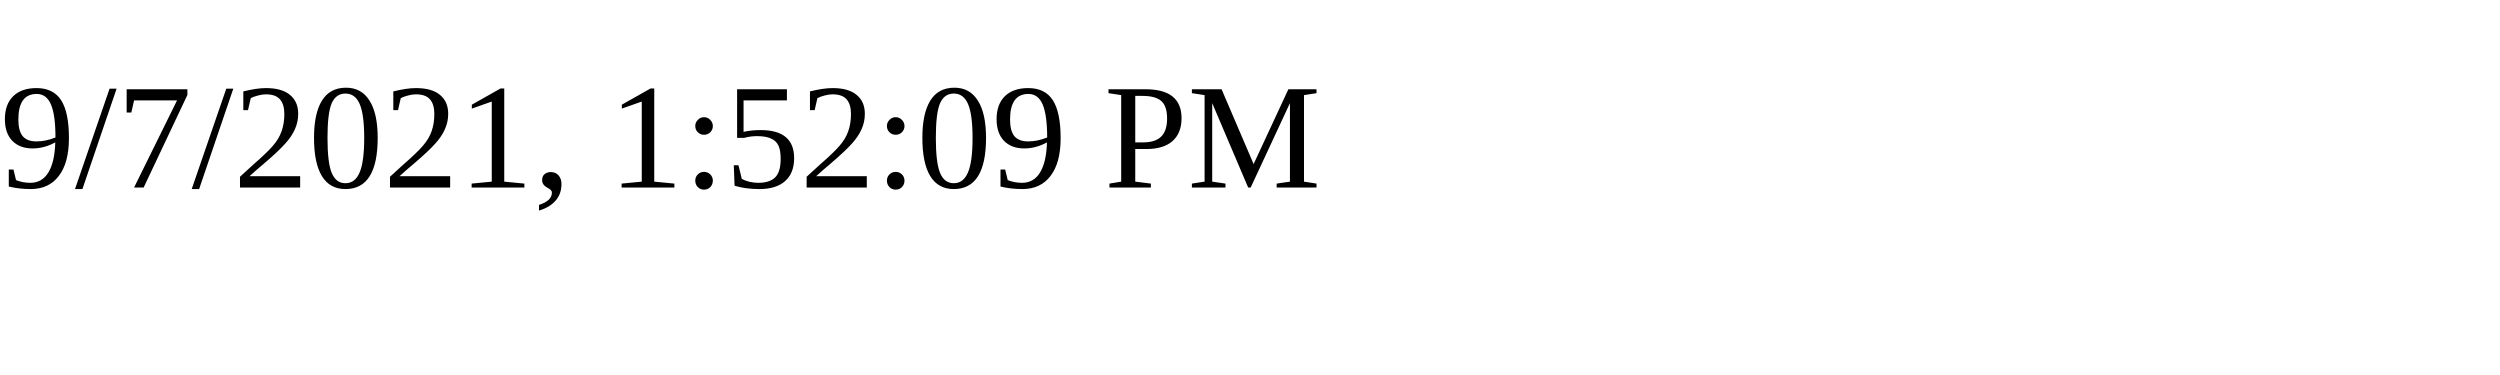
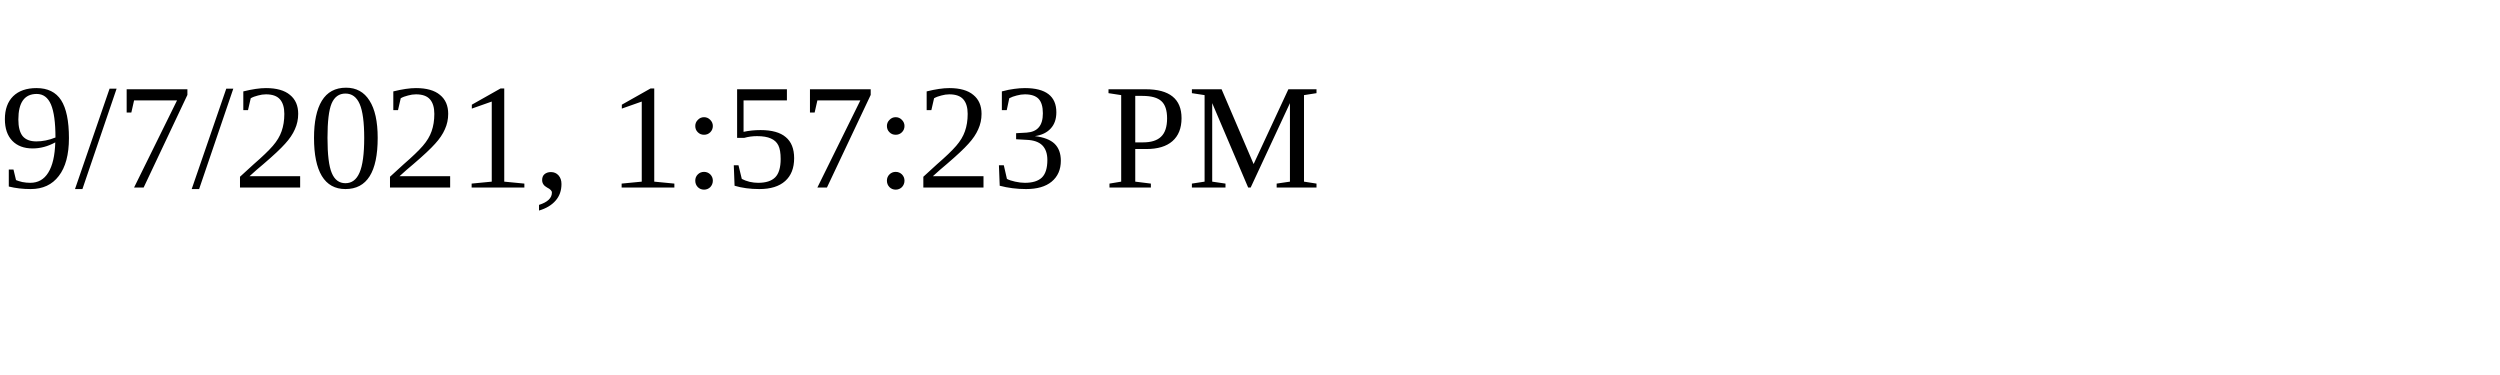
<svg xmlns="http://www.w3.org/2000/svg" height="30" width="200">
-   <text x="0" y="15">9/7/2021, 1:52:09 PM</text>
+   <text x="0" y="15">9/7/2021, 1:57:23 PM</text>
</svg>
